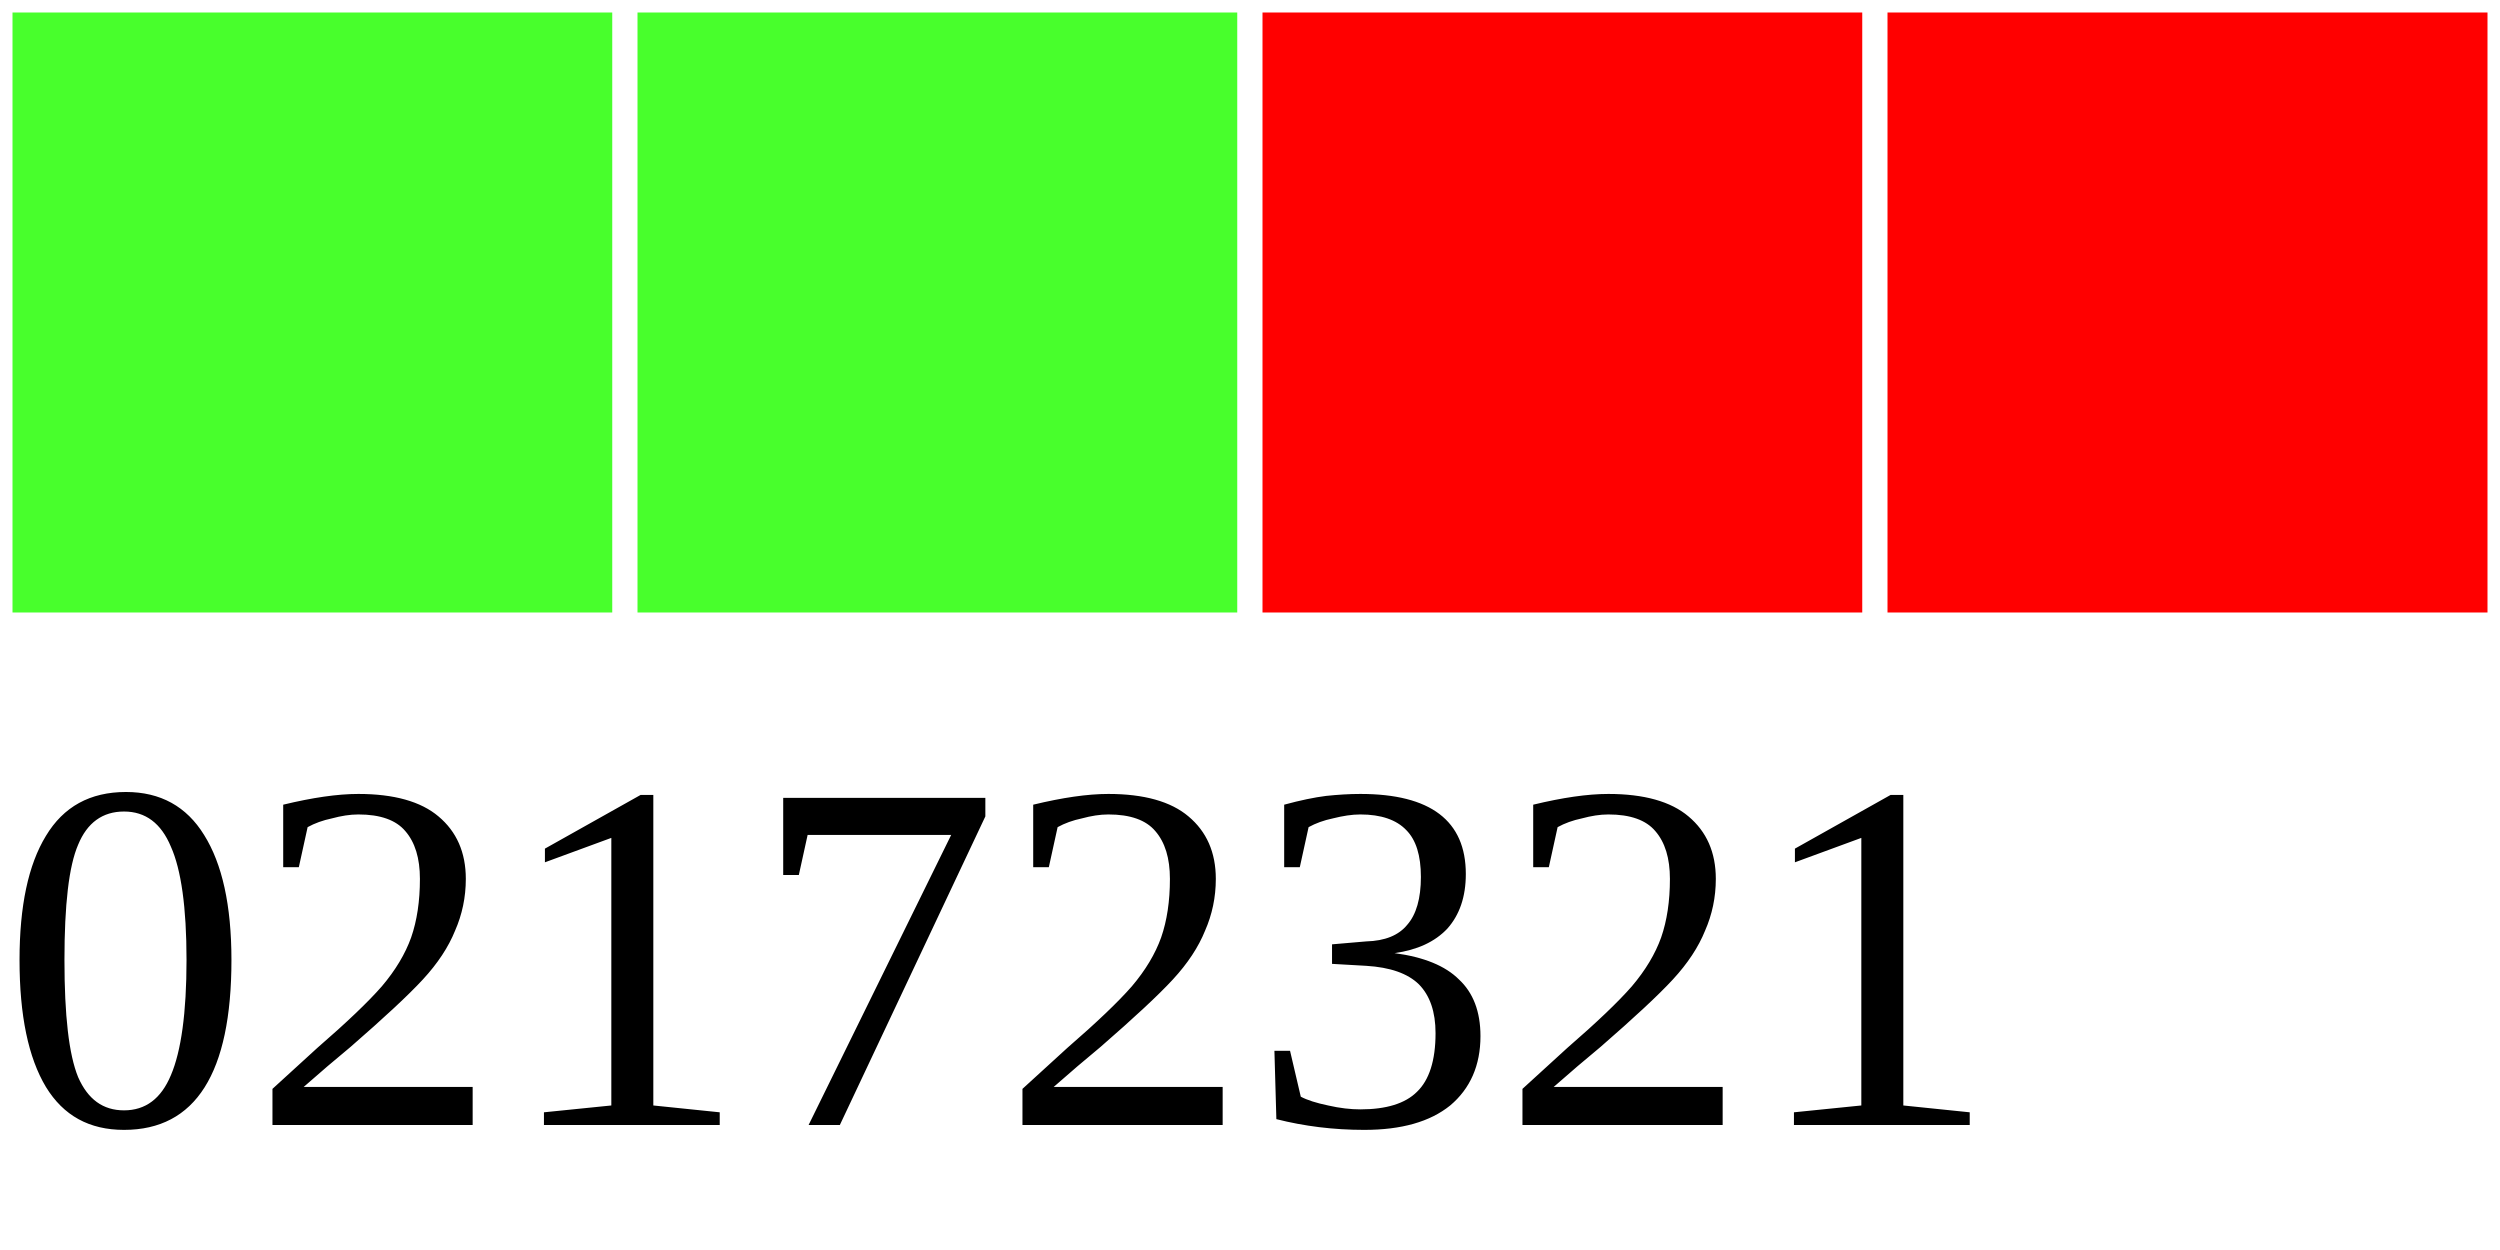
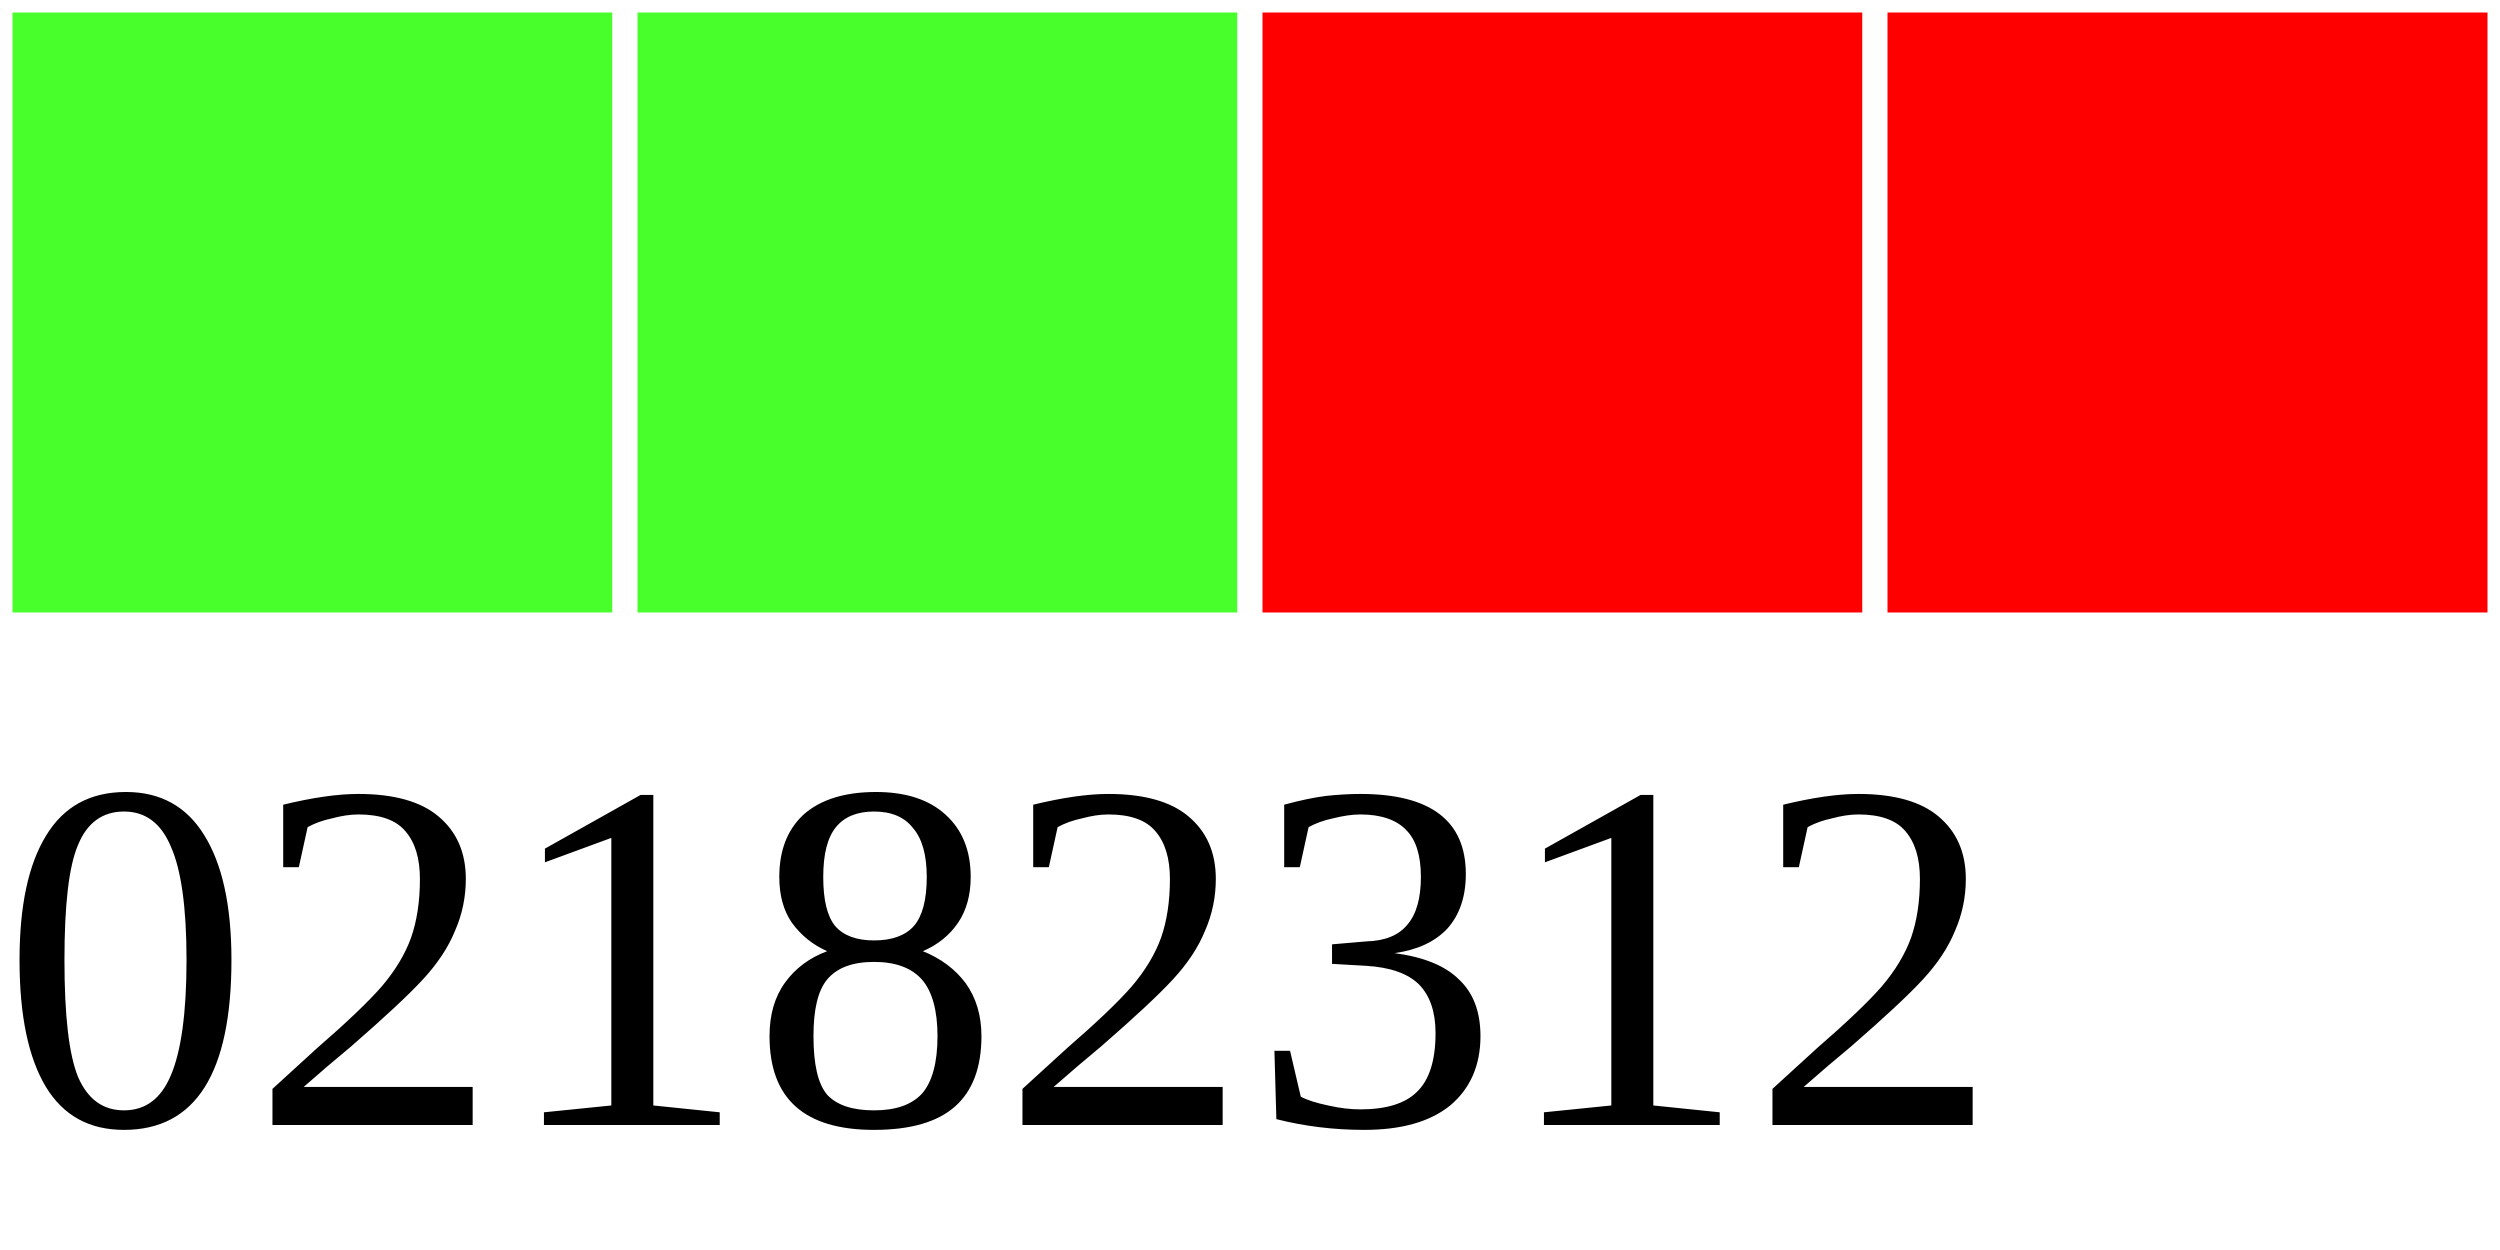
<svg xmlns="http://www.w3.org/2000/svg" width="40" height="20">
  <g>
    <rect width="10" height="10" style="fill:#48FF2C;stroke-width:0.4;stroke:rgb(255,255,255)" x="0" />
    <rect width="10" height="10" style="fill:#48FF2C;stroke-width:0.4;stroke:rgb(255,255,255)" x="10" />
    <rect width="10" height="10" style="fill:#FF0000;stroke-width:0.4;stroke:rgb(255,255,255)" x="20" />
    <rect width="10" height="10" style="fill:#FF0000;stroke-width:0.4;stroke:rgb(255,255,255)" x="30" />
-     <text x="0" y="18" fill="black" font-size="8">02172321</text>
+     <text x="0" y="18" fill="black" font-size="8">02182312</text>
  </g>
</svg>
